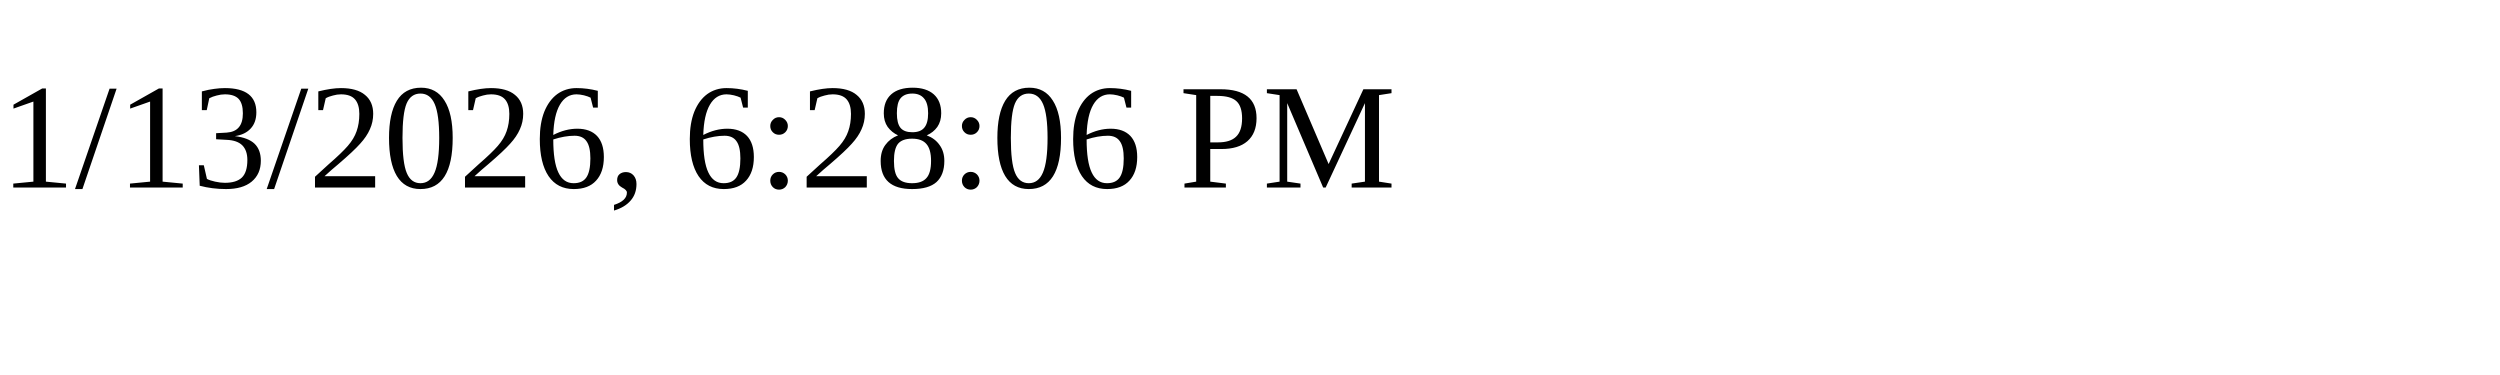
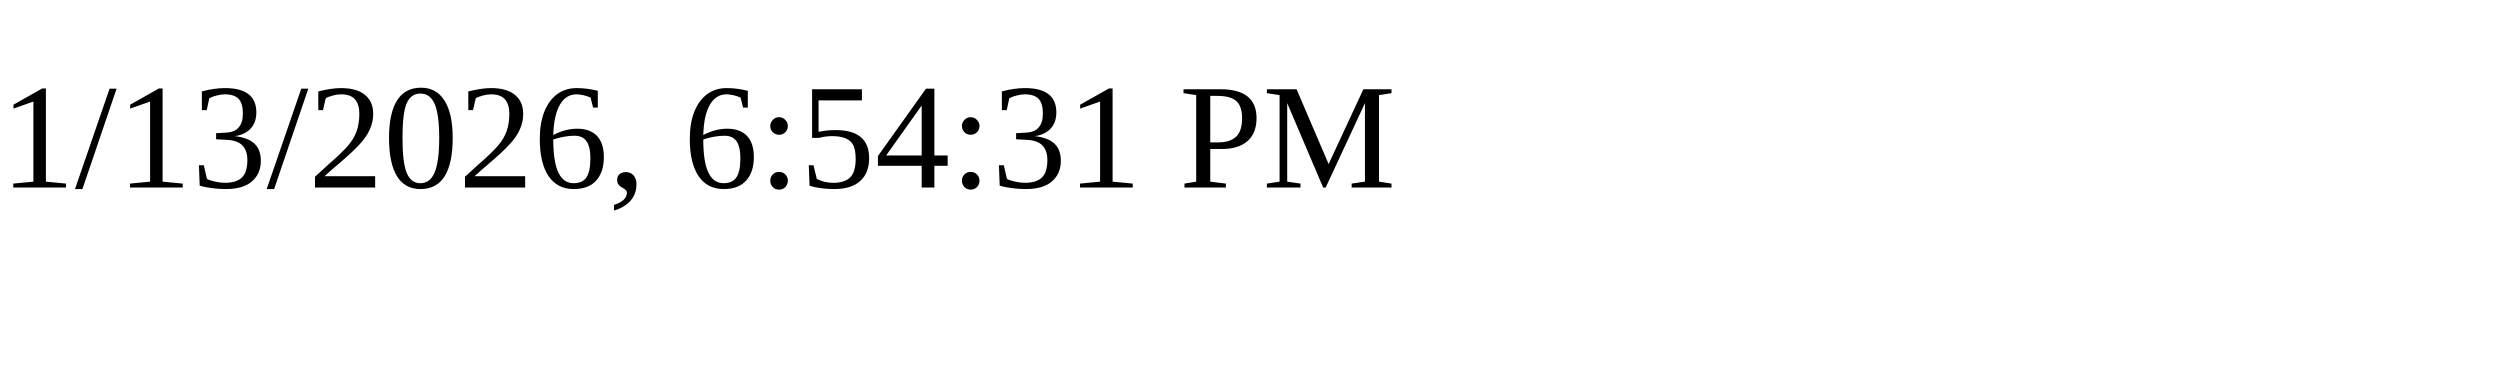
<svg xmlns="http://www.w3.org/2000/svg" height="30" width="200">
-   <text x="0" y="15">1/13/2026, 6:28:06 PM</text>
+   <text x="0" y="15">1/13/2026, 6:54:31 PM</text>
</svg>
